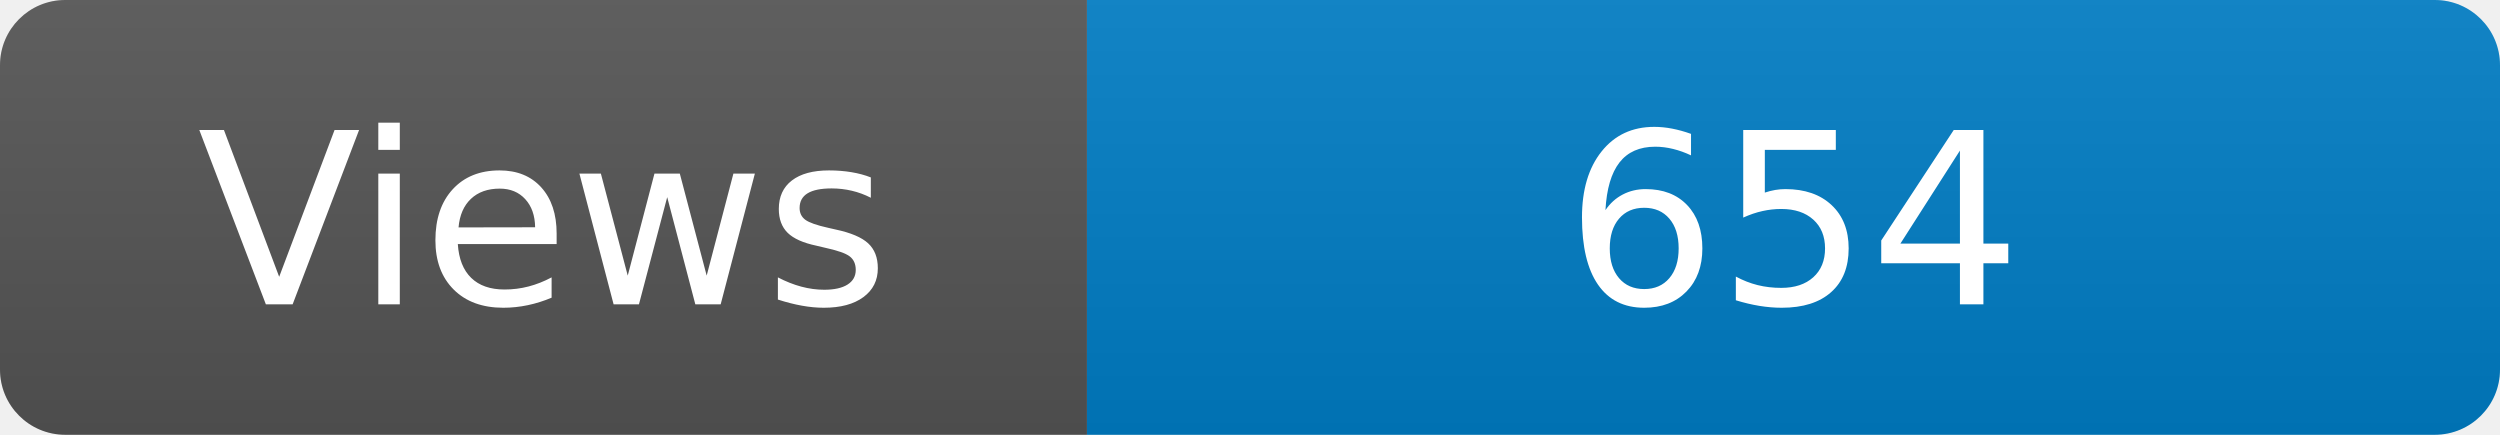
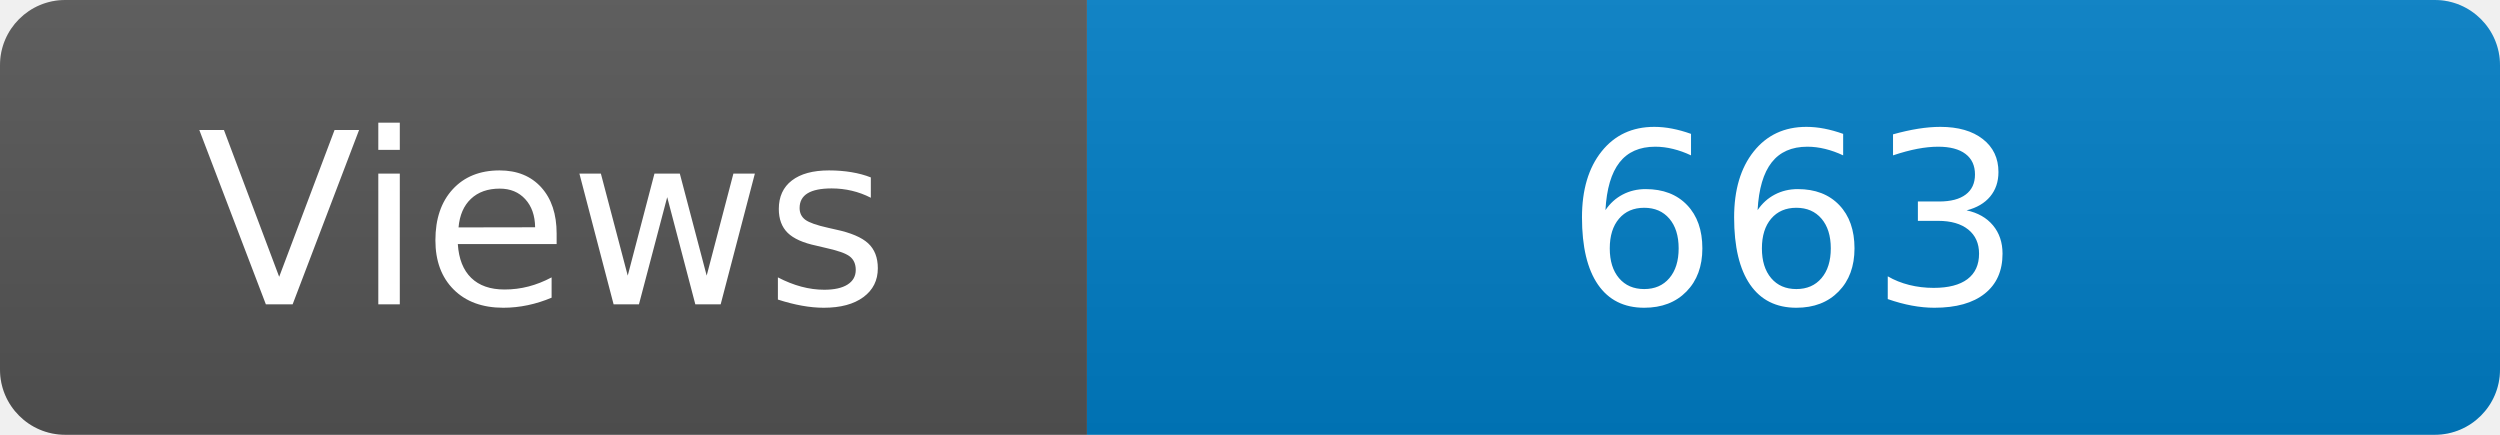
<svg xmlns="http://www.w3.org/2000/svg" width="115" height="20" role="img" aria-label="Maintained?: yes">
  <linearGradient id="s" x2="0" y2="100%">
    <stop offset="0" stop-color="#bbb" stop-opacity=".1" />
    <stop offset="1" stop-opacity=".1" />
  </linearGradient>
  <clipPath id="r">
    <rect width="115" height="20" rx="3" fill="#fff" />
  </clipPath>
  <g clip-path="url(#r)">
    <rect width="50" height="20" fill="#555" />
    <rect x="50" width="160" height="20" fill="#007ec6" />
    <rect width="115" height="20" fill="url(#s)" />
  </g>
  <g fill="#fff" text-anchor="middle" font-family="Verdana,Geneva,DejaVu Sans,sans-serif" font-size="110">
    <text x="250" y="140" transform="scale(.1)" fill="#fff">Views</text>
-     <text x="825" y="140" transform="scale(.1)" fill="#fff">654</text>
+     <text x="825" y="140" transform="scale(.1)" fill="#fff">663</text>
  </g>
</svg>
